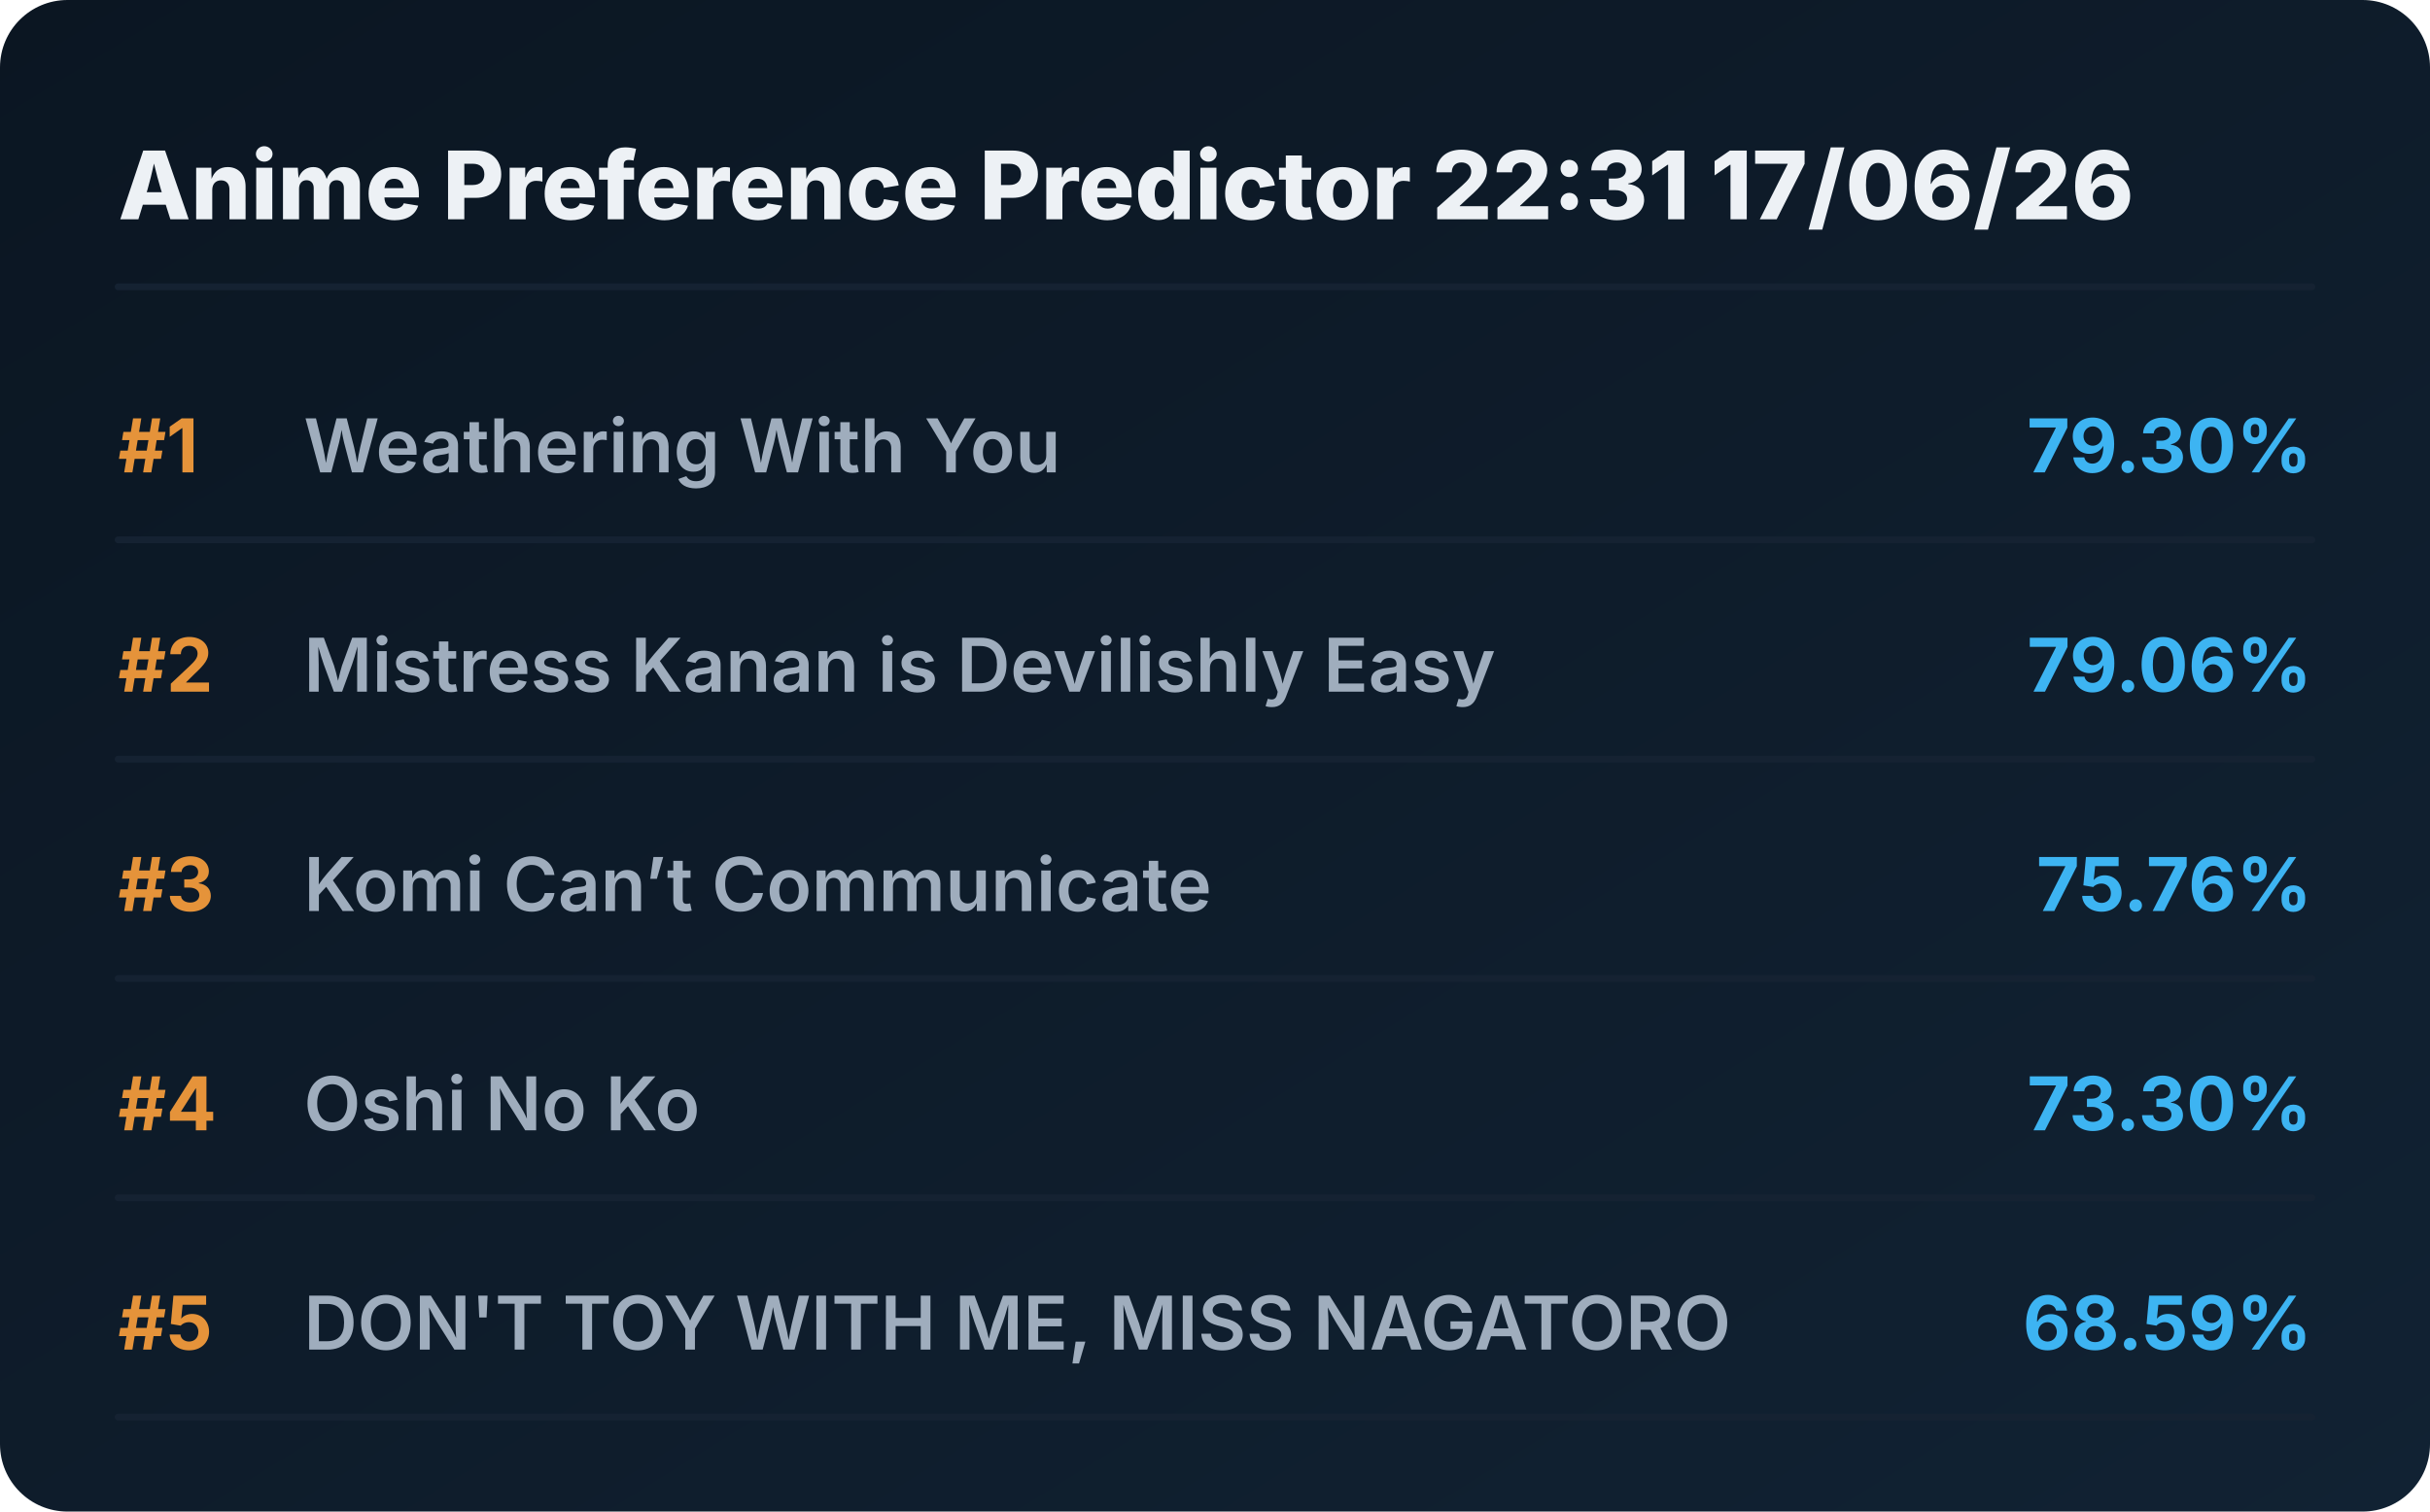
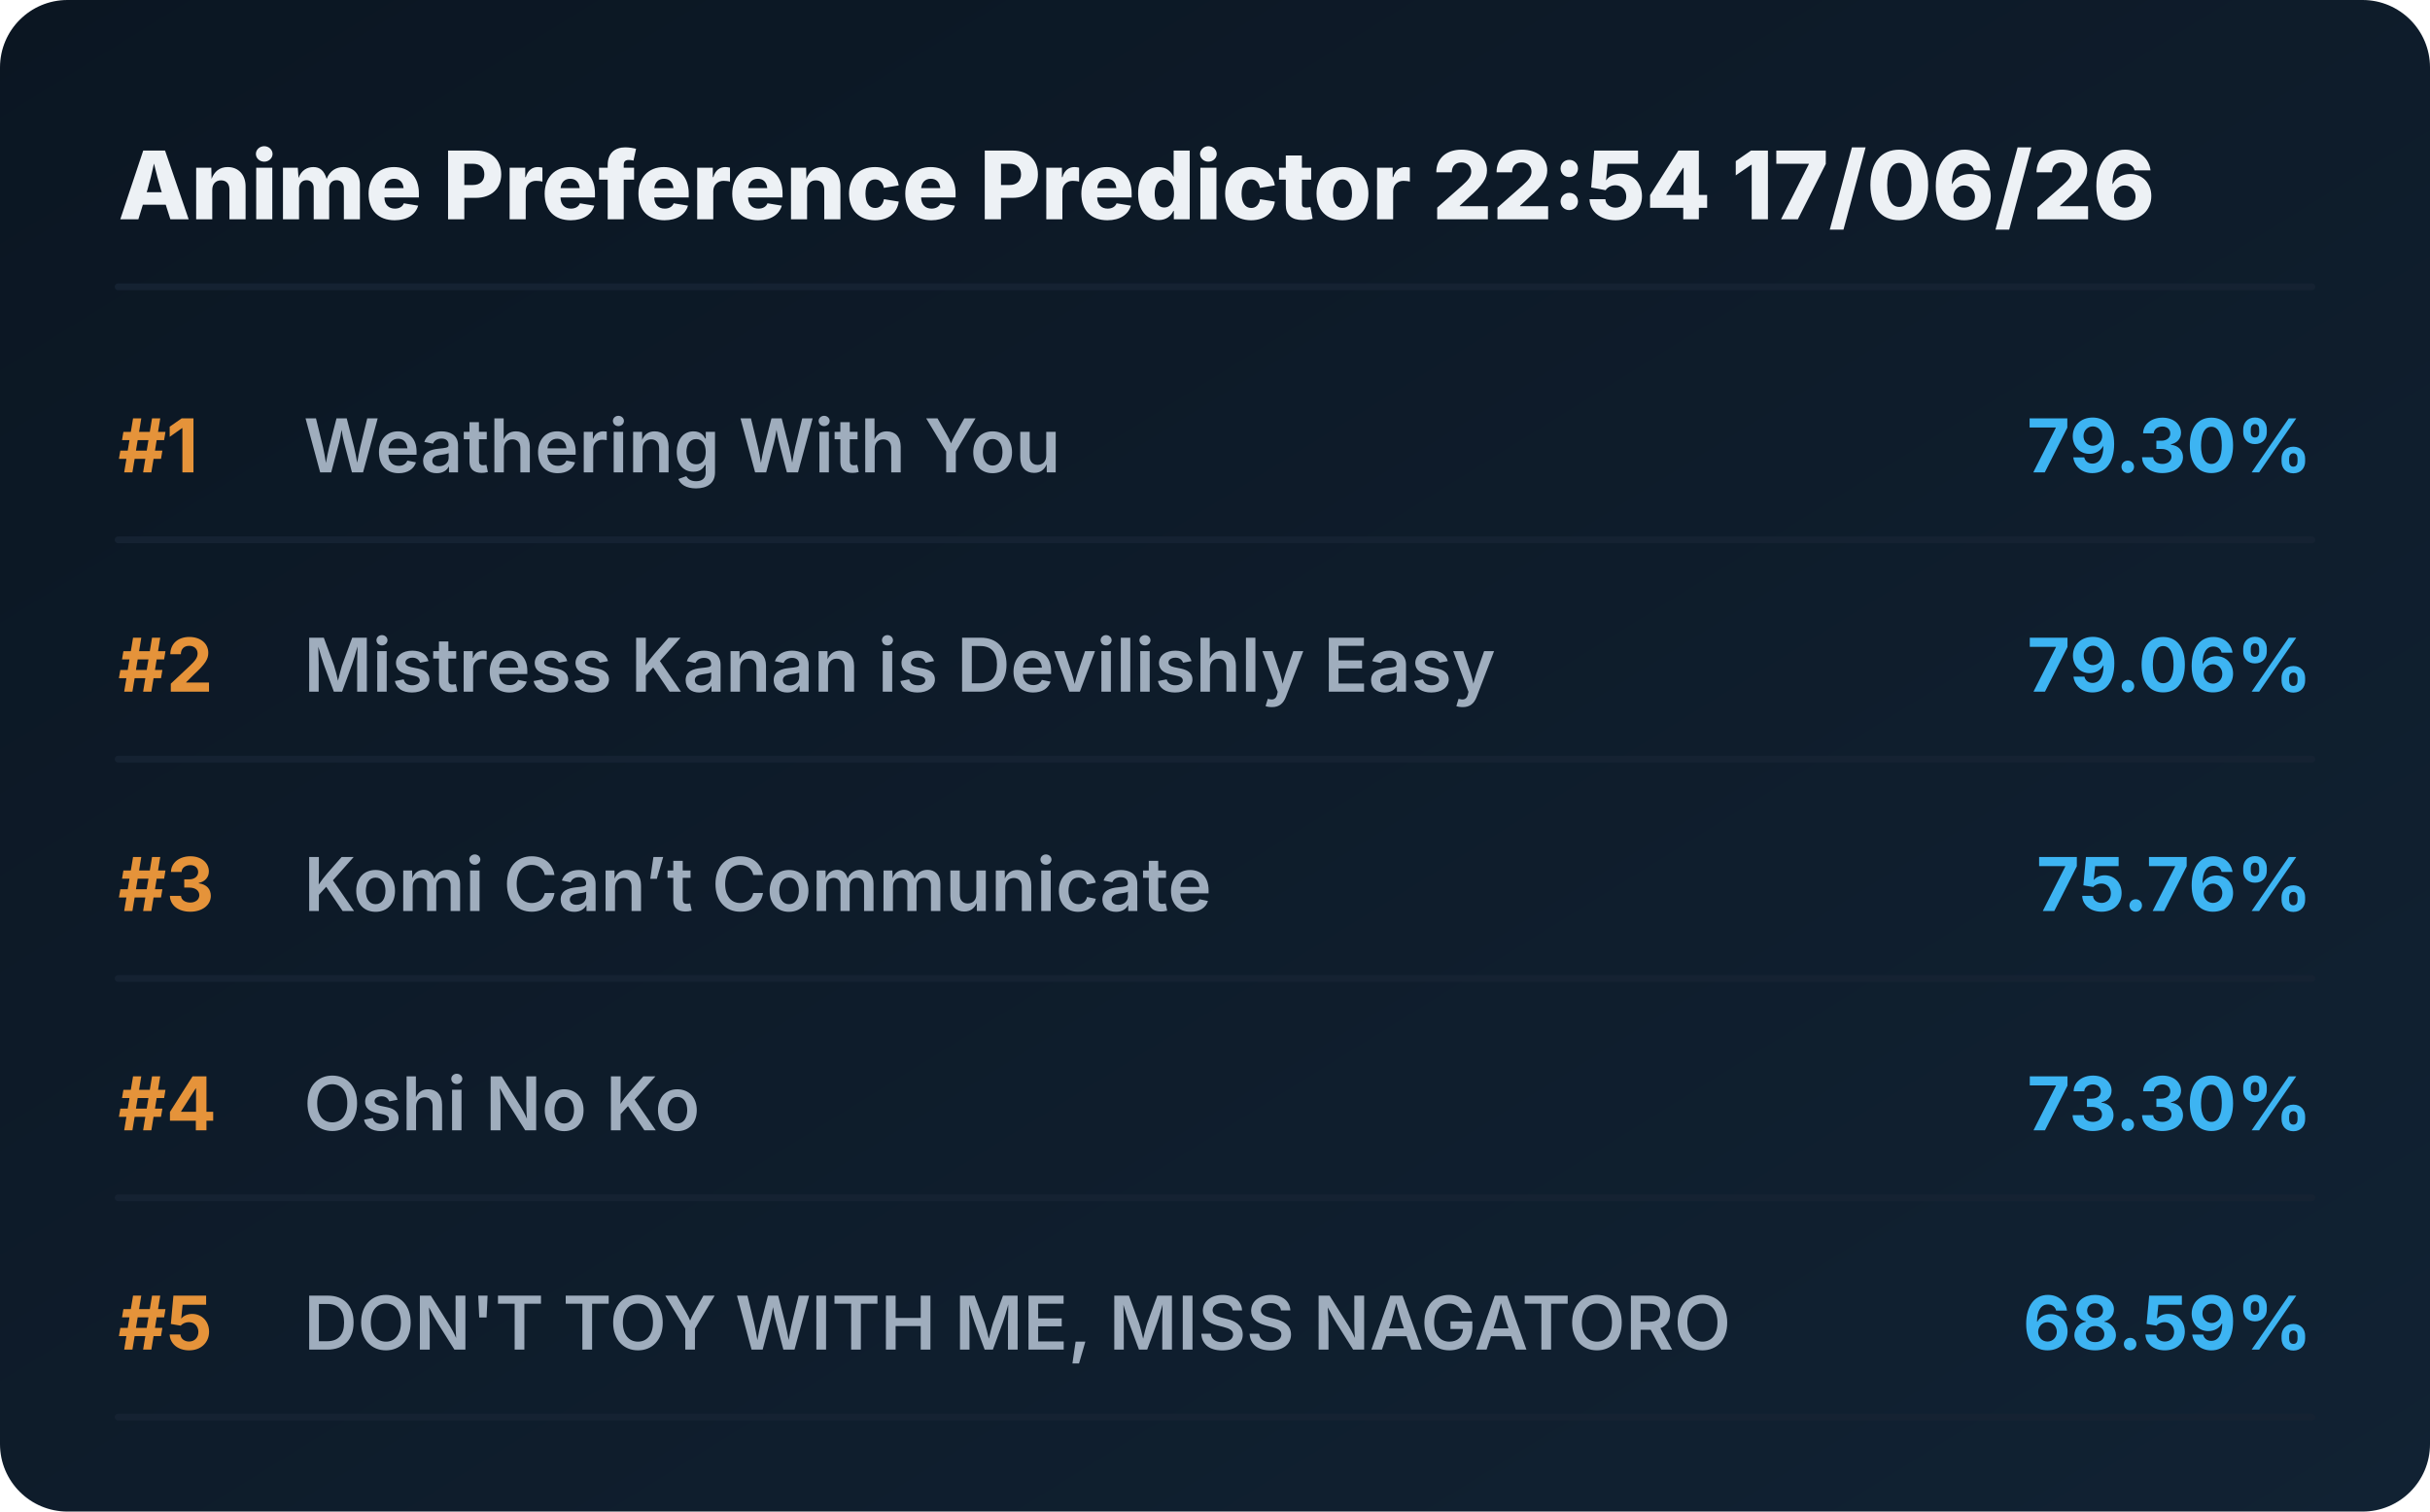
<svg xmlns="http://www.w3.org/2000/svg" viewBox="0 0 720 448" preserveAspectRatio="xMidYMid meet" style="width: 100%; height: auto; max-width: 720px;">
  <defs>
    <linearGradient id="boxGrad" x1="0%" y1="0%" x2="100%" y2="100%">
      <stop offset="0%" stop-color="#0b1622" />
      <stop offset="100%" stop-color="#112233" />
    </linearGradient>
    <clipPath id="titleClip">
      <rect x="90" y="0" width="510" height="100%" />
    </clipPath>
  </defs>
  <style>
    .bg { fill: url(#boxGrad); rx: 20px; }
    .header { font-family: 'Overpass', 'Inter', system-ui, sans-serif; font-weight: 800; font-size: 28px; fill: #edf1f5; }
    .rank { font-family: 'Overpass', 'Inter', system-ui, sans-serif; font-weight: 700; font-size: 22px; fill: #e5933a; }
    .title { font-family: 'Overpass', 'Inter', system-ui, sans-serif; font-weight: 600; font-size: 22px; fill: #9fadbd; }
    .score { font-family: 'Overpass', 'Inter', system-ui, sans-serif; font-weight: 700; font-size: 22px; fill: #3db4f2; }
    .line { stroke: #152232; stroke-width: 2; stroke-linecap: round; }
  </style>
  <rect class="bg" width="720" height="448" />
-   <text x="35" y="65" class="header">Anime Preference Predictor 22:31 17/06/26</text>
+   <text x="35" y="65" class="header">Anime Preference Predictor 22:54 17/06/26</text>
  <line x1="35" y1="85" x2="685" y2="85" class="line" />
  <g transform="translate(0, 0)">
    <text x="35" y="140" class="rank">#1</text>
    <text x="90" y="140" class="title">Weathering With You</text>
    <text x="685" y="140" class="score" text-anchor="end">79.30%</text>
    <line x1="35" y1="160" x2="685" y2="160" class="line" />
  </g>
  <g transform="translate(0, 65)">
    <text x="35" y="140" class="rank">#2</text>
    <text x="90" y="140" class="title">Mistress Kanan is Devilishly Easy</text>
    <text x="685" y="140" class="score" text-anchor="end">79.06%</text>
    <line x1="35" y1="160" x2="685" y2="160" class="line" />
  </g>
  <g transform="translate(0, 130)">
    <text x="35" y="140" class="rank">#3</text>
    <text x="90" y="140" class="title">Komi Can’t Communicate</text>
    <text x="685" y="140" class="score" text-anchor="end">75.76%</text>
    <line x1="35" y1="160" x2="685" y2="160" class="line" />
  </g>
  <g transform="translate(0, 195)">
    <text x="35" y="140" class="rank">#4</text>
    <text x="90" y="140" class="title">Oshi No Ko</text>
    <text x="685" y="140" class="score" text-anchor="end">73.30%</text>
    <line x1="35" y1="160" x2="685" y2="160" class="line" />
  </g>
  <g transform="translate(0, 260)">
    <text x="35" y="140" class="rank">#5</text>
    <text x="90" y="140" class="title">DON'T TOY WITH ME, MISS NAGATORO</text>
    <text x="685" y="140" class="score" text-anchor="end">68.59%</text>
    <line x1="35" y1="160" x2="685" y2="160" class="line" />
  </g>
</svg>
